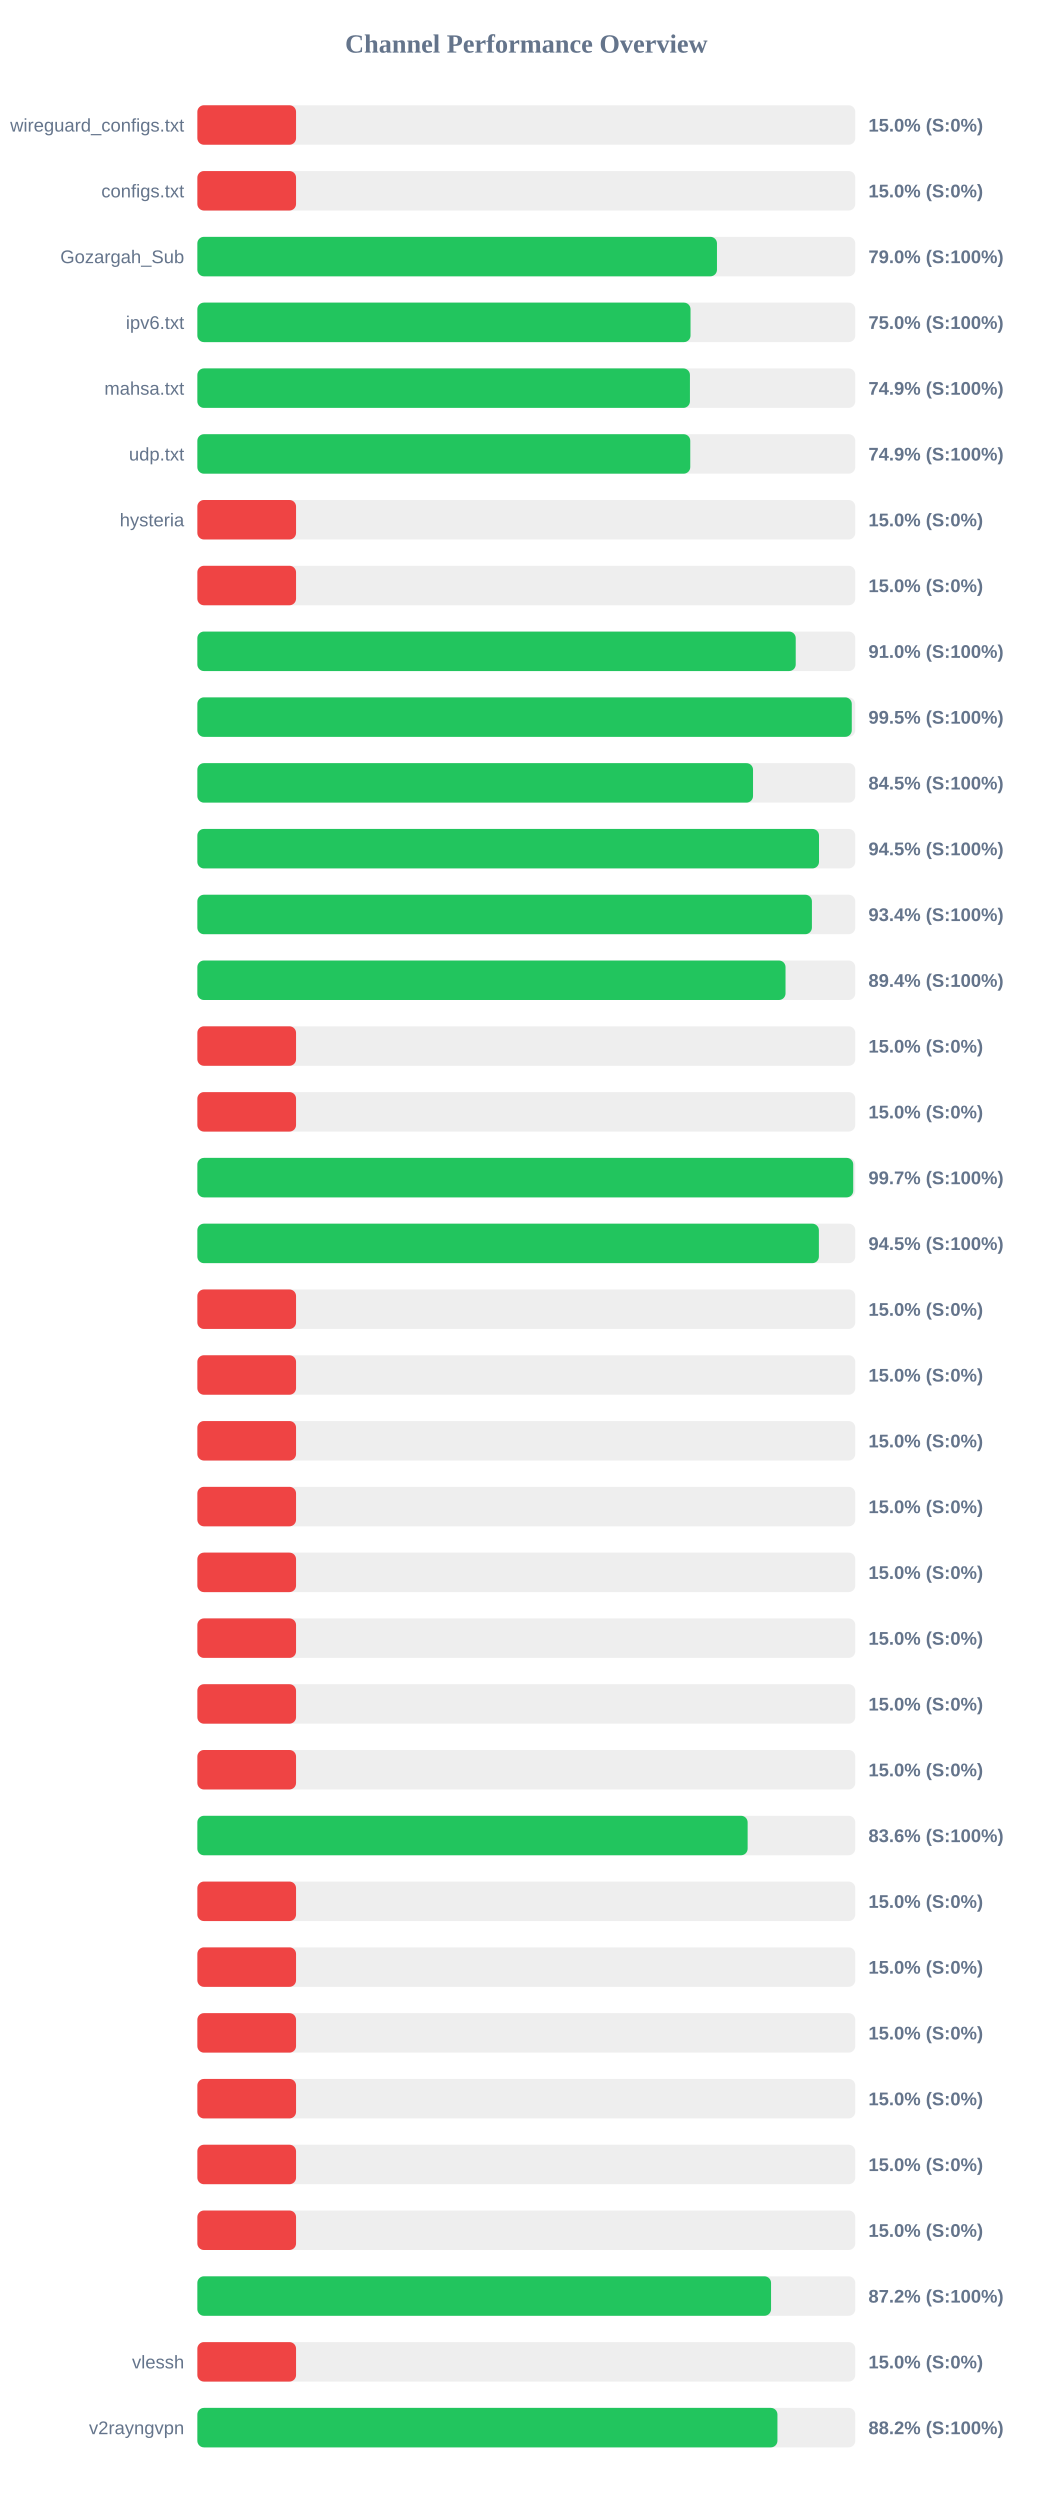
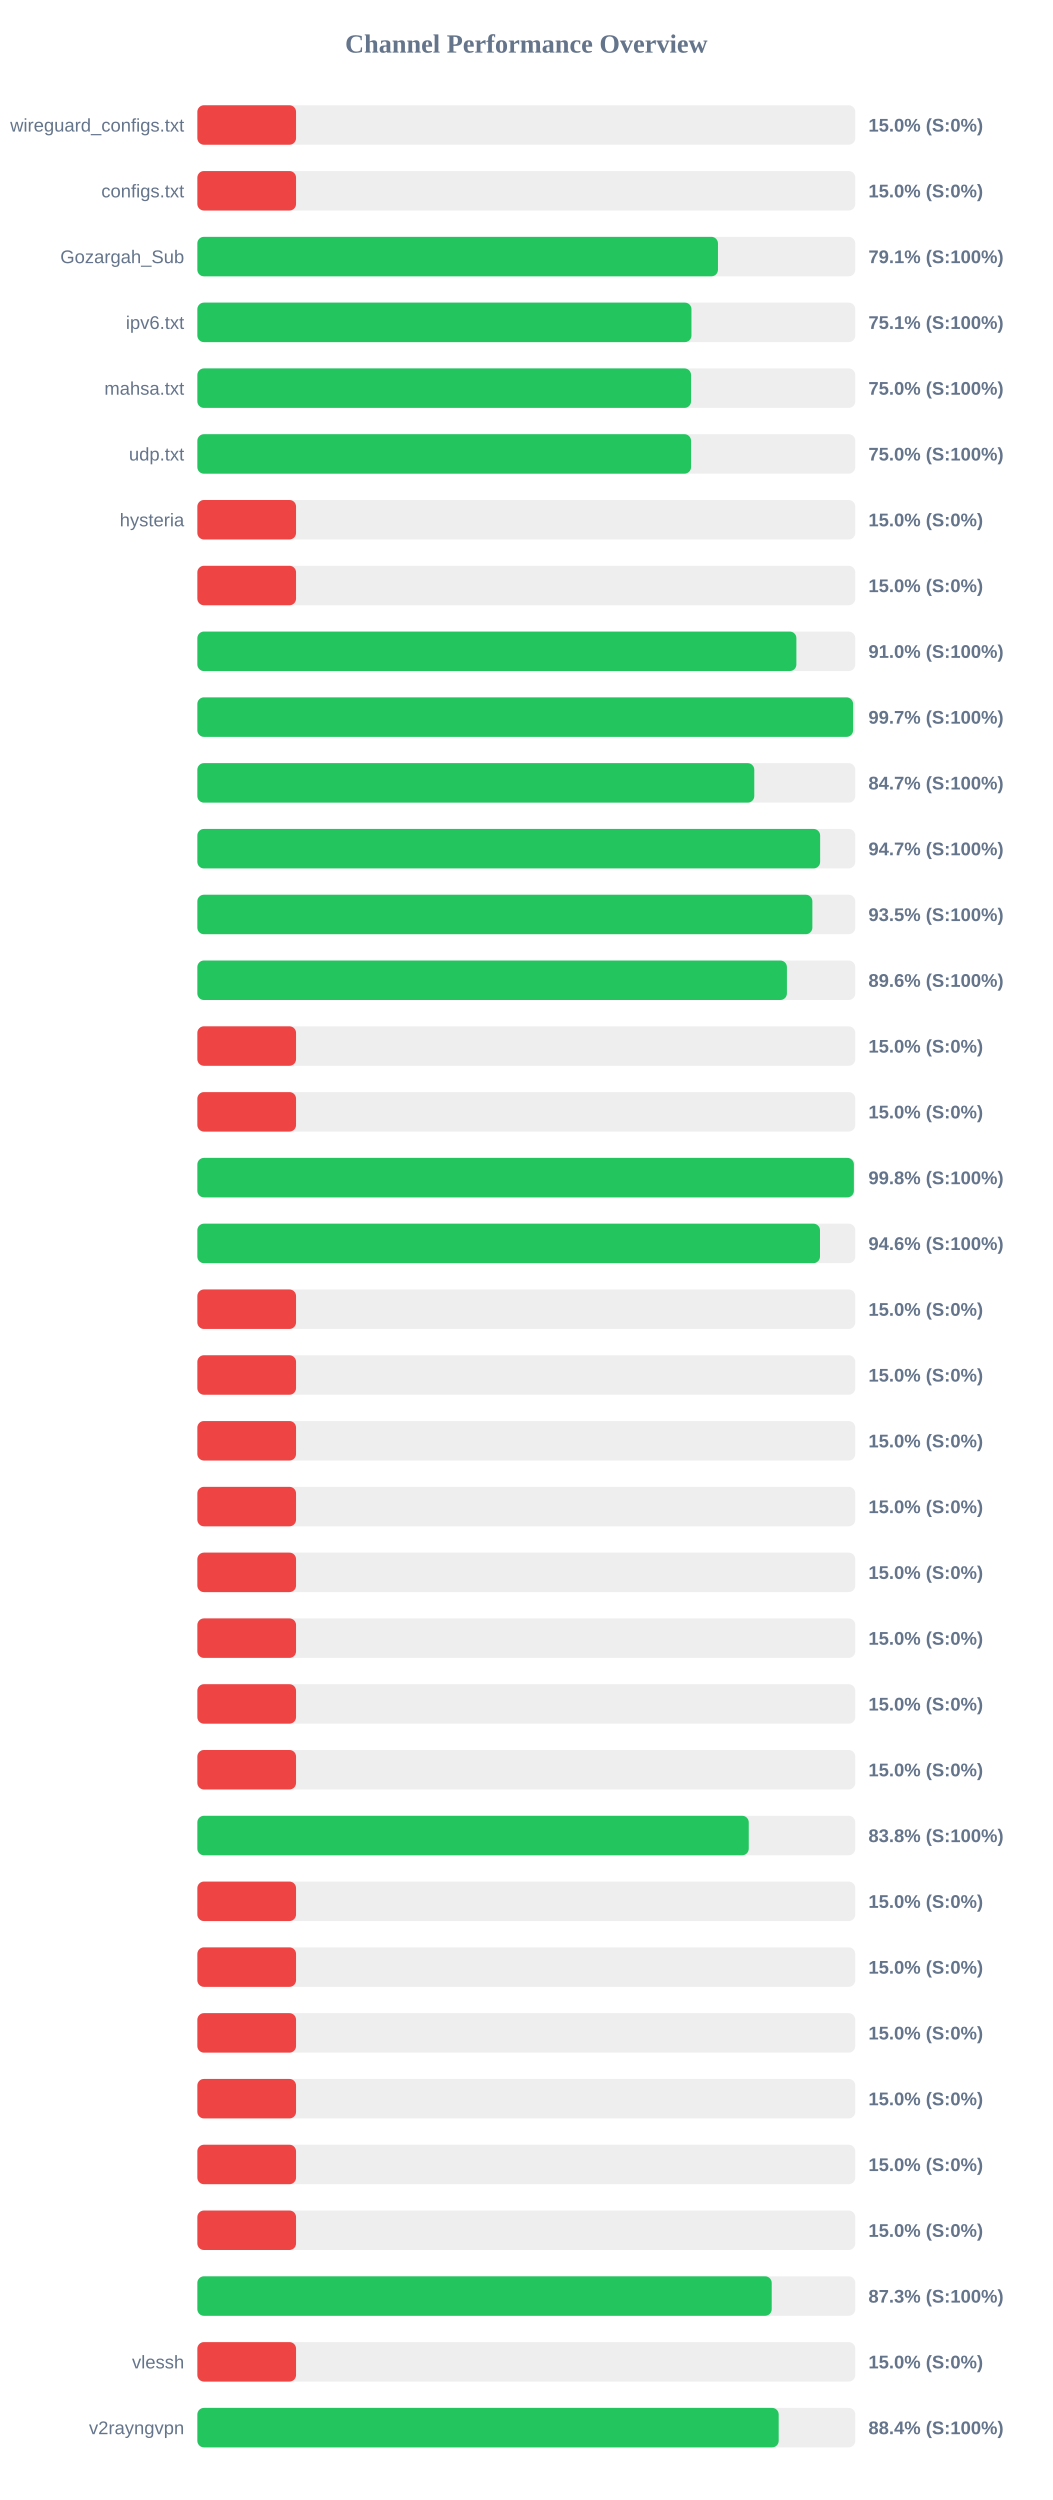
<svg xmlns="http://www.w3.org/2000/svg" width="800" height="1900" version="1.1">
  <style>
        .row { font: 14px Arial; fill: #64748b; }
        .score { font: bold 14px Arial; fill: #64748b; }
    </style>
  <text x="400" y="40" text-anchor="middle" font-size="20px" font-weight="bold" fill="#64748b">Channel Performance Overview</text>
  <rect x="150" y="80" width="500" height="30" fill="#eee" rx="5" />
  <rect x="150" y="80" width="75.0" height="30" fill="#ef4444" rx="5" />
  <text x="140" y="100" text-anchor="end" class="row">wireguard_configs.txt</text>
  <text x="660" y="100" text-anchor="start" class="score">15.0% (S:0%)</text>
  <rect x="150" y="130" width="500" height="30" fill="#eee" rx="5" />
  <rect x="150" y="130" width="75.0" height="30" fill="#ef4444" rx="5" />
  <text x="140" y="150" text-anchor="end" class="row">configs.txt</text>
  <text x="660" y="150" text-anchor="start" class="score">15.0% (S:0%)</text>
  <rect x="150" y="180" width="500" height="30" fill="#eee" rx="5" />
-   <rect x="150" y="180" width="394.9" height="30" fill="#22c55e" rx="5" />
+   <rect x="150" y="180" width="395.65" height="30" fill="#22c55e" rx="5" />
  <text x="140" y="200" text-anchor="end" class="row">Gozargah_Sub</text>
-   <text x="660" y="200" text-anchor="start" class="score">79.0% (S:100%)</text>
+   <text x="660" y="200" text-anchor="start" class="score">79.1% (S:100%)</text>
  <rect x="150" y="230" width="500" height="30" fill="#eee" rx="5" />
-   <rect x="150" y="230" width="374.8" height="30" fill="#22c55e" rx="5" />
+   <rect x="150" y="230" width="375.5" height="30" fill="#22c55e" rx="5" />
  <text x="140" y="250" text-anchor="end" class="row">ipv6.txt</text>
-   <text x="660" y="250" text-anchor="start" class="score">75.0% (S:100%)</text>
+   <text x="660" y="250" text-anchor="start" class="score">75.1% (S:100%)</text>
  <rect x="150" y="280" width="500" height="30" fill="#eee" rx="5" />
-   <rect x="150" y="280" width="374.35" height="30" fill="#22c55e" rx="5" />
+   <rect x="150" y="280" width="375.2" height="30" fill="#22c55e" rx="5" />
  <text x="140" y="300" text-anchor="end" class="row">mahsa.txt</text>
-   <text x="660" y="300" text-anchor="start" class="score">74.9% (S:100%)</text>
+   <text x="660" y="300" text-anchor="start" class="score">75.0% (S:100%)</text>
  <rect x="150" y="330" width="500" height="30" fill="#eee" rx="5" />
-   <rect x="150" y="330" width="374.6" height="30" fill="#22c55e" rx="5" />
+   <rect x="150" y="330" width="375.2" height="30" fill="#22c55e" rx="5" />
  <text x="140" y="350" text-anchor="end" class="row">udp.txt</text>
-   <text x="660" y="350" text-anchor="start" class="score">74.9% (S:100%)</text>
+   <text x="660" y="350" text-anchor="start" class="score">75.0% (S:100%)</text>
  <rect x="150" y="380" width="500" height="30" fill="#eee" rx="5" />
  <rect x="150" y="380" width="75.0" height="30" fill="#ef4444" rx="5" />
  <text x="140" y="400" text-anchor="end" class="row">hysteria</text>
  <text x="660" y="400" text-anchor="start" class="score">15.0% (S:0%)</text>
  <rect x="150" y="430" width="500" height="30" fill="#eee" rx="5" />
  <rect x="150" y="430" width="75.0" height="30" fill="#ef4444" rx="5" />
  <text x="140" y="450" text-anchor="end" class="row" />
  <text x="660" y="450" text-anchor="start" class="score">15.0% (S:0%)</text>
  <rect x="150" y="480" width="500" height="30" fill="#eee" rx="5" />
-   <rect x="150" y="480" width="454.75" height="30" fill="#22c55e" rx="5" />
+   <rect x="150" y="480" width="455.25" height="30" fill="#22c55e" rx="5" />
  <text x="140" y="500" text-anchor="end" class="row" />
  <text x="660" y="500" text-anchor="start" class="score">91.0% (S:100%)</text>
  <rect x="150" y="530" width="500" height="30" fill="#eee" rx="5" />
-   <rect x="150" y="530" width="497.35" height="30" fill="#22c55e" rx="5" />
+   <rect x="150" y="530" width="498.35" height="30" fill="#22c55e" rx="5" />
  <text x="140" y="550" text-anchor="end" class="row" />
-   <text x="660" y="550" text-anchor="start" class="score">99.5% (S:100%)</text>
+   <text x="660" y="550" text-anchor="start" class="score">99.7% (S:100%)</text>
  <rect x="150" y="580" width="500" height="30" fill="#eee" rx="5" />
-   <rect x="150" y="580" width="422.3" height="30" fill="#22c55e" rx="5" />
+   <rect x="150" y="580" width="423.25" height="30" fill="#22c55e" rx="5" />
  <text x="140" y="600" text-anchor="end" class="row" />
-   <text x="660" y="600" text-anchor="start" class="score">84.5% (S:100%)</text>
+   <text x="660" y="600" text-anchor="start" class="score">84.7% (S:100%)</text>
  <rect x="150" y="630" width="500" height="30" fill="#eee" rx="5" />
-   <rect x="150" y="630" width="472.45" height="30" fill="#22c55e" rx="5" />
+   <rect x="150" y="630" width="473.3" height="30" fill="#22c55e" rx="5" />
  <text x="140" y="650" text-anchor="end" class="row" />
-   <text x="660" y="650" text-anchor="start" class="score">94.5% (S:100%)</text>
+   <text x="660" y="650" text-anchor="start" class="score">94.7% (S:100%)</text>
  <rect x="150" y="680" width="500" height="30" fill="#eee" rx="5" />
-   <rect x="150" y="680" width="467.05" height="30" fill="#22c55e" rx="5" />
+   <rect x="150" y="680" width="467.4" height="30" fill="#22c55e" rx="5" />
  <text x="140" y="700" text-anchor="end" class="row" />
-   <text x="660" y="700" text-anchor="start" class="score">93.4% (S:100%)</text>
+   <text x="660" y="700" text-anchor="start" class="score">93.5% (S:100%)</text>
  <rect x="150" y="730" width="500" height="30" fill="#eee" rx="5" />
-   <rect x="150" y="730" width="447.0" height="30" fill="#22c55e" rx="5" />
+   <rect x="150" y="730" width="448.05" height="30" fill="#22c55e" rx="5" />
  <text x="140" y="750" text-anchor="end" class="row" />
-   <text x="660" y="750" text-anchor="start" class="score">89.4% (S:100%)</text>
+   <text x="660" y="750" text-anchor="start" class="score">89.6% (S:100%)</text>
  <rect x="150" y="780" width="500" height="30" fill="#eee" rx="5" />
  <rect x="150" y="780" width="75.0" height="30" fill="#ef4444" rx="5" />
  <text x="140" y="800" text-anchor="end" class="row" />
  <text x="660" y="800" text-anchor="start" class="score">15.0% (S:0%)</text>
  <rect x="150" y="830" width="500" height="30" fill="#eee" rx="5" />
  <rect x="150" y="830" width="75.0" height="30" fill="#ef4444" rx="5" />
  <text x="140" y="850" text-anchor="end" class="row" />
  <text x="660" y="850" text-anchor="start" class="score">15.0% (S:0%)</text>
  <rect x="150" y="880" width="500" height="30" fill="#eee" rx="5" />
-   <rect x="150" y="880" width="498.45" height="30" fill="#22c55e" rx="5" />
+   <rect x="150" y="880" width="498.95" height="30" fill="#22c55e" rx="5" />
  <text x="140" y="900" text-anchor="end" class="row" />
-   <text x="660" y="900" text-anchor="start" class="score">99.7% (S:100%)</text>
+   <text x="660" y="900" text-anchor="start" class="score">99.8% (S:100%)</text>
  <rect x="150" y="930" width="500" height="30" fill="#eee" rx="5" />
-   <rect x="150" y="930" width="472.35" height="30" fill="#22c55e" rx="5" />
+   <rect x="150" y="930" width="473.2" height="30" fill="#22c55e" rx="5" />
  <text x="140" y="950" text-anchor="end" class="row" />
-   <text x="660" y="950" text-anchor="start" class="score">94.5% (S:100%)</text>
+   <text x="660" y="950" text-anchor="start" class="score">94.6% (S:100%)</text>
  <rect x="150" y="980" width="500" height="30" fill="#eee" rx="5" />
  <rect x="150" y="980" width="75.0" height="30" fill="#ef4444" rx="5" />
  <text x="140" y="1000" text-anchor="end" class="row" />
  <text x="660" y="1000" text-anchor="start" class="score">15.0% (S:0%)</text>
  <rect x="150" y="1030" width="500" height="30" fill="#eee" rx="5" />
  <rect x="150" y="1030" width="75.0" height="30" fill="#ef4444" rx="5" />
  <text x="140" y="1050" text-anchor="end" class="row" />
  <text x="660" y="1050" text-anchor="start" class="score">15.0% (S:0%)</text>
  <rect x="150" y="1080" width="500" height="30" fill="#eee" rx="5" />
  <rect x="150" y="1080" width="75.0" height="30" fill="#ef4444" rx="5" />
  <text x="140" y="1100" text-anchor="end" class="row" />
  <text x="660" y="1100" text-anchor="start" class="score">15.0% (S:0%)</text>
  <rect x="150" y="1130" width="500" height="30" fill="#eee" rx="5" />
  <rect x="150" y="1130" width="75.0" height="30" fill="#ef4444" rx="5" />
  <text x="140" y="1150" text-anchor="end" class="row" />
  <text x="660" y="1150" text-anchor="start" class="score">15.0% (S:0%)</text>
  <rect x="150" y="1180" width="500" height="30" fill="#eee" rx="5" />
  <rect x="150" y="1180" width="75.0" height="30" fill="#ef4444" rx="5" />
  <text x="140" y="1200" text-anchor="end" class="row" />
  <text x="660" y="1200" text-anchor="start" class="score">15.0% (S:0%)</text>
  <rect x="150" y="1230" width="500" height="30" fill="#eee" rx="5" />
  <rect x="150" y="1230" width="75.0" height="30" fill="#ef4444" rx="5" />
  <text x="140" y="1250" text-anchor="end" class="row" />
  <text x="660" y="1250" text-anchor="start" class="score">15.0% (S:0%)</text>
  <rect x="150" y="1280" width="500" height="30" fill="#eee" rx="5" />
  <rect x="150" y="1280" width="75.0" height="30" fill="#ef4444" rx="5" />
  <text x="140" y="1300" text-anchor="end" class="row" />
  <text x="660" y="1300" text-anchor="start" class="score">15.0% (S:0%)</text>
  <rect x="150" y="1330" width="500" height="30" fill="#eee" rx="5" />
  <rect x="150" y="1330" width="75.0" height="30" fill="#ef4444" rx="5" />
  <text x="140" y="1350" text-anchor="end" class="row" />
  <text x="660" y="1350" text-anchor="start" class="score">15.0% (S:0%)</text>
  <rect x="150" y="1380" width="500" height="30" fill="#eee" rx="5" />
-   <rect x="150" y="1380" width="418.2" height="30" fill="#22c55e" rx="5" />
+   <rect x="150" y="1380" width="419.05" height="30" fill="#22c55e" rx="5" />
  <text x="140" y="1400" text-anchor="end" class="row" />
-   <text x="660" y="1400" text-anchor="start" class="score">83.6% (S:100%)</text>
+   <text x="660" y="1400" text-anchor="start" class="score">83.8% (S:100%)</text>
  <rect x="150" y="1430" width="500" height="30" fill="#eee" rx="5" />
  <rect x="150" y="1430" width="75.0" height="30" fill="#ef4444" rx="5" />
  <text x="140" y="1450" text-anchor="end" class="row" />
  <text x="660" y="1450" text-anchor="start" class="score">15.0% (S:0%)</text>
  <rect x="150" y="1480" width="500" height="30" fill="#eee" rx="5" />
  <rect x="150" y="1480" width="75.0" height="30" fill="#ef4444" rx="5" />
  <text x="140" y="1500" text-anchor="end" class="row" />
  <text x="660" y="1500" text-anchor="start" class="score">15.0% (S:0%)</text>
  <rect x="150" y="1530" width="500" height="30" fill="#eee" rx="5" />
  <rect x="150" y="1530" width="75.0" height="30" fill="#ef4444" rx="5" />
  <text x="140" y="1550" text-anchor="end" class="row" />
  <text x="660" y="1550" text-anchor="start" class="score">15.0% (S:0%)</text>
  <rect x="150" y="1580" width="500" height="30" fill="#eee" rx="5" />
  <rect x="150" y="1580" width="75.0" height="30" fill="#ef4444" rx="5" />
  <text x="140" y="1600" text-anchor="end" class="row" />
  <text x="660" y="1600" text-anchor="start" class="score">15.0% (S:0%)</text>
  <rect x="150" y="1630" width="500" height="30" fill="#eee" rx="5" />
  <rect x="150" y="1630" width="75.0" height="30" fill="#ef4444" rx="5" />
  <text x="140" y="1650" text-anchor="end" class="row" />
  <text x="660" y="1650" text-anchor="start" class="score">15.0% (S:0%)</text>
  <rect x="150" y="1680" width="500" height="30" fill="#eee" rx="5" />
  <rect x="150" y="1680" width="75.0" height="30" fill="#ef4444" rx="5" />
  <text x="140" y="1700" text-anchor="end" class="row" />
  <text x="660" y="1700" text-anchor="start" class="score">15.0% (S:0%)</text>
  <rect x="150" y="1730" width="500" height="30" fill="#eee" rx="5" />
-   <rect x="150" y="1730" width="436.0" height="30" fill="#22c55e" rx="5" />
+   <rect x="150" y="1730" width="436.5" height="30" fill="#22c55e" rx="5" />
  <text x="140" y="1750" text-anchor="end" class="row" />
-   <text x="660" y="1750" text-anchor="start" class="score">87.2% (S:100%)</text>
+   <text x="660" y="1750" text-anchor="start" class="score">87.3% (S:100%)</text>
  <rect x="150" y="1780" width="500" height="30" fill="#eee" rx="5" />
  <rect x="150" y="1780" width="75.0" height="30" fill="#ef4444" rx="5" />
  <text x="140" y="1800" text-anchor="end" class="row">vlessh</text>
  <text x="660" y="1800" text-anchor="start" class="score">15.0% (S:0%)</text>
  <rect x="150" y="1830" width="500" height="30" fill="#eee" rx="5" />
-   <rect x="150" y="1830" width="440.85" height="30" fill="#22c55e" rx="5" />
+   <rect x="150" y="1830" width="441.8" height="30" fill="#22c55e" rx="5" />
  <text x="140" y="1850" text-anchor="end" class="row">v2rayngvpn</text>
-   <text x="660" y="1850" text-anchor="start" class="score">88.2% (S:100%)</text>
+   <text x="660" y="1850" text-anchor="start" class="score">88.4% (S:100%)</text>
</svg>
